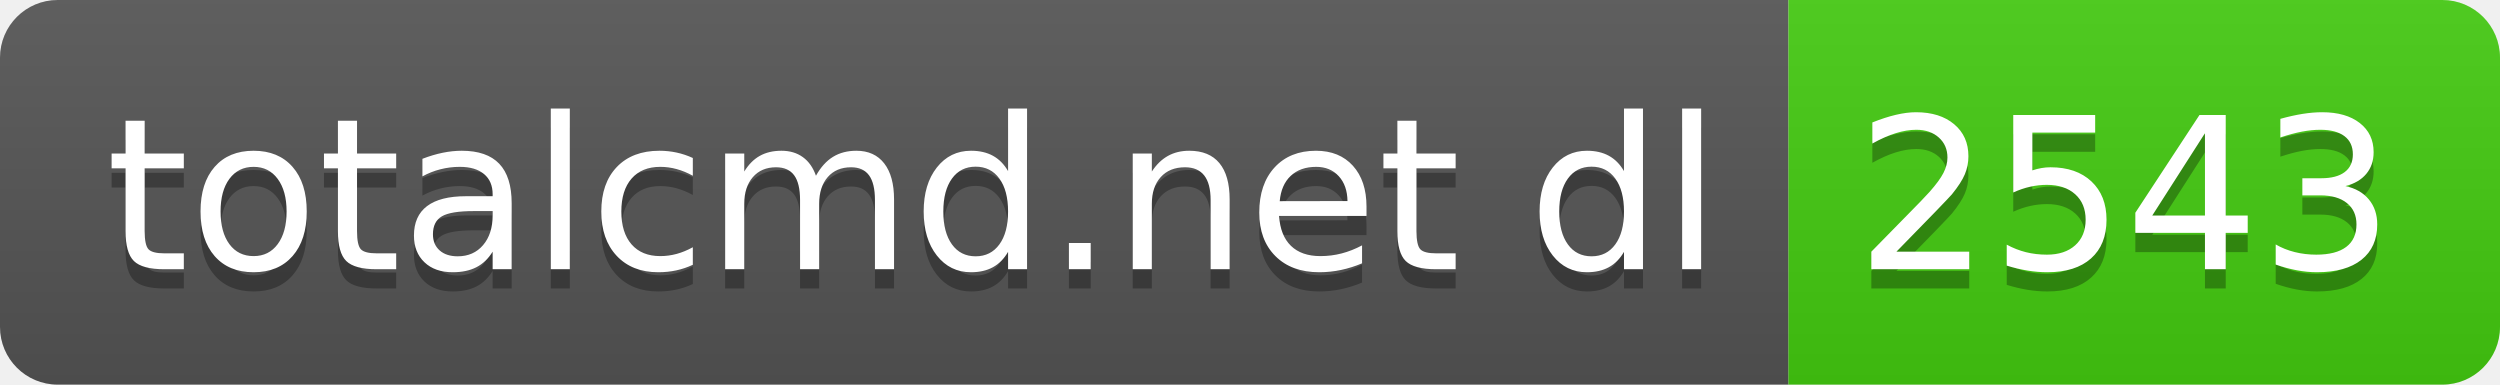
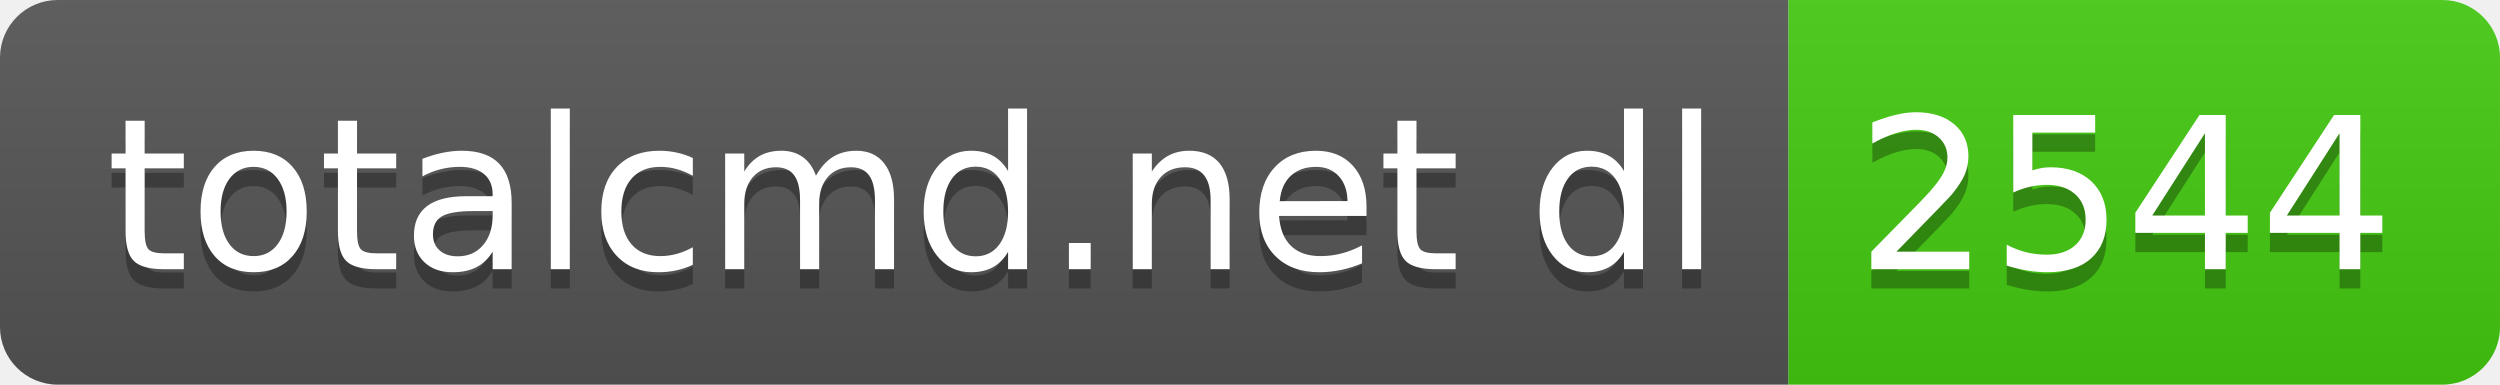
- <svg xmlns="http://www.w3.org/2000/svg" width="130" height="20" role="img" aria-label="totalcmd.net dl: 2543">
+ <svg xmlns="http://www.w3.org/2000/svg" width="130" height="20" role="img" aria-label="totalcmd.net dl: 2544">
  <linearGradient id="s" x2="0" y2="100%">
    <stop offset="0" stop-color="#bbb" stop-opacity=".1" />
    <stop offset="1" stop-opacity=".1" />
  </linearGradient>
  <clipPath id="r">
    <rect width="130" height="20" rx="3" fill="#fff" />
  </clipPath>
  <g clip-path="url(#r)">
    <rect width="93" height="20" fill="#555" />
    <rect x="93" width="37" height="20" fill="#4c1" />
    <rect width="130" height="20" fill="url(#s)" />
  </g>
  <g fill="#fff" text-anchor="middle" font-family="Verdana,Geneva,DejaVu Sans,sans-serif" text-rendering="geometricPrecision" font-size="110">
    <text aria-hidden="true" x="475" y="150" fill="#010101" fill-opacity=".3" transform="scale(.1)" textLength="830">totalcmd.net dl</text>
    <text x="475" y="140" transform="scale(.1)" fill="#fff" textLength="830">totalcmd.net dl</text>
-     <text aria-hidden="true" x="1105" y="150" fill="#010101" fill-opacity=".3" transform="scale(.1)" textLength="270">2543</text>
-     <text x="1105" y="140" transform="scale(.1)" fill="#fff" textLength="270">2543</text>
+     <text aria-hidden="true" x="1105" y="150" fill="#010101" fill-opacity=".3" transform="scale(.1)" textLength="270">2544</text>
+     <text x="1105" y="140" transform="scale(.1)" fill="#fff" textLength="270">2544</text>
  </g>
</svg>
